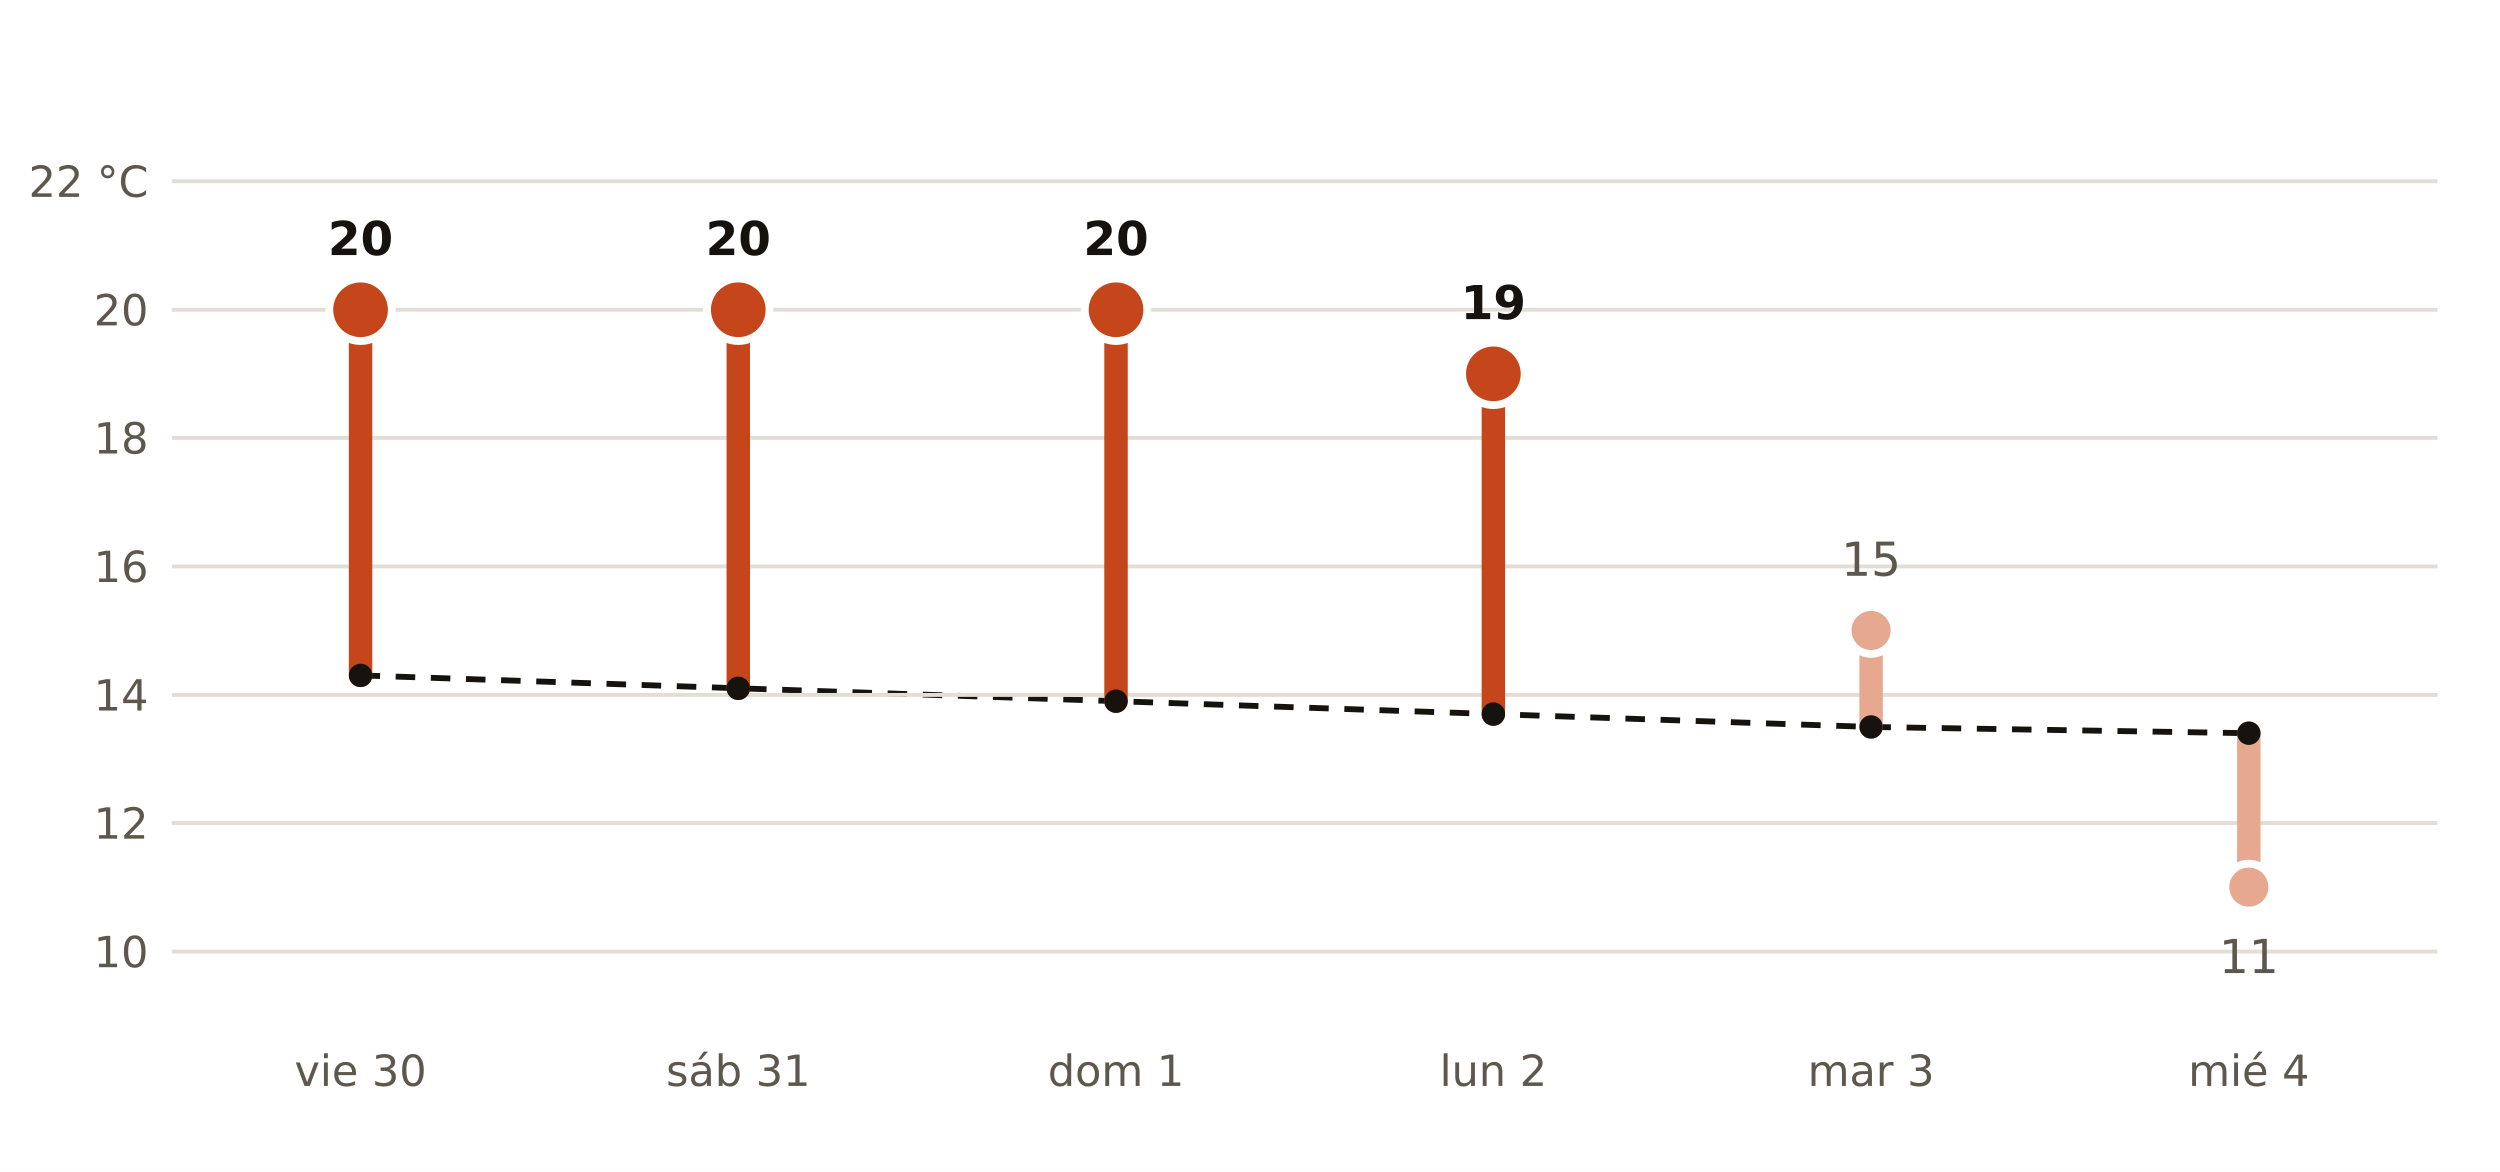
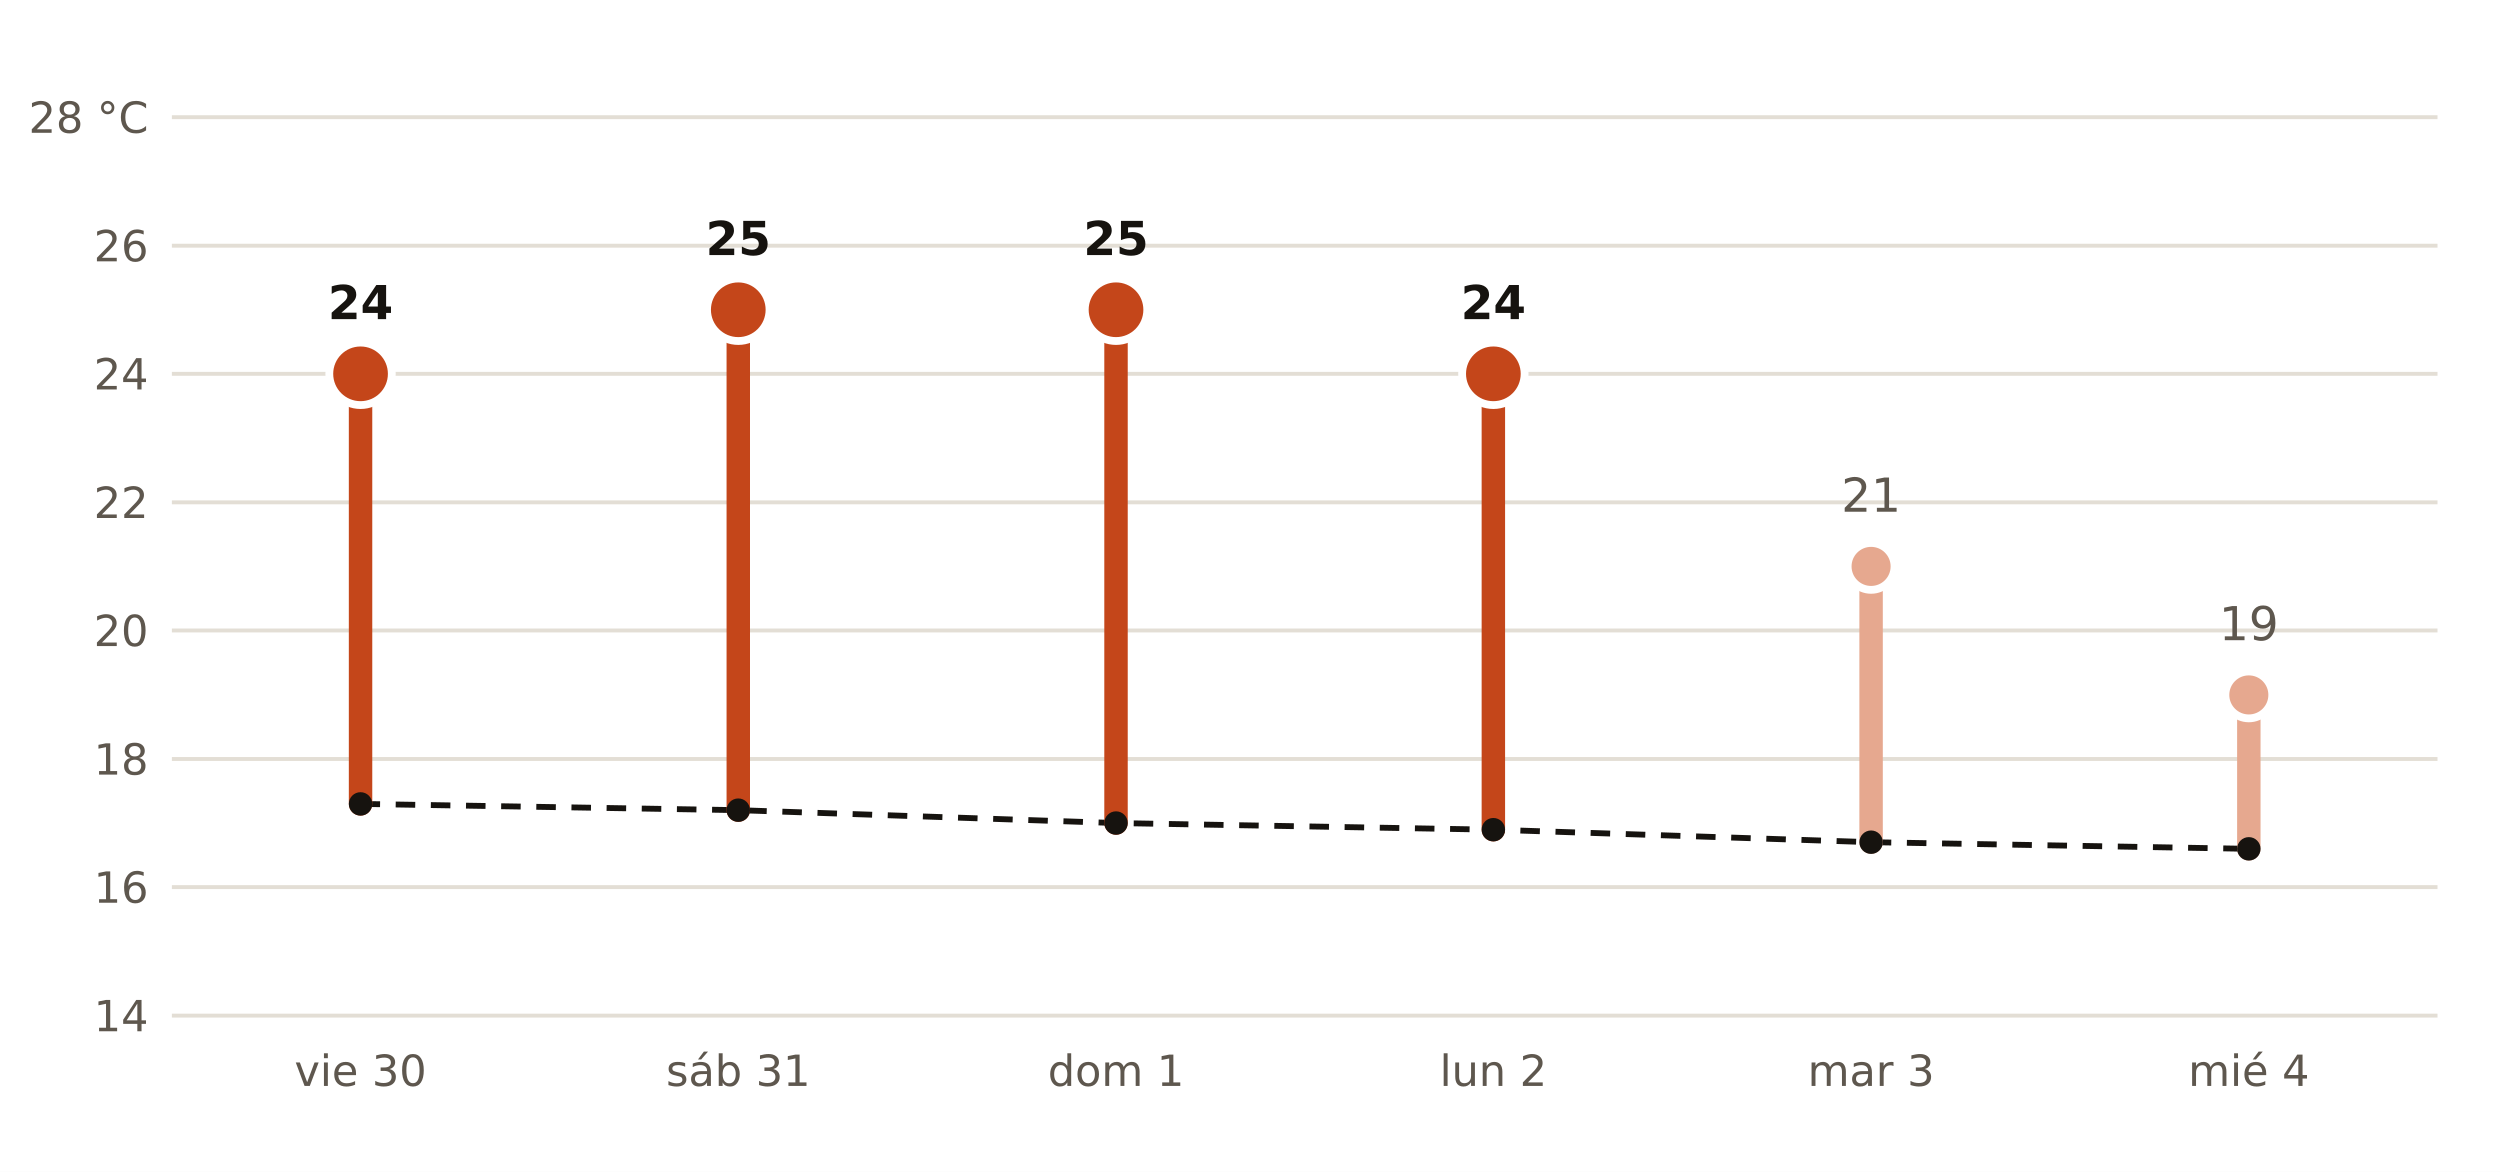
- <svg xmlns="http://www.w3.org/2000/svg" viewBox="0 0 640 300" width="640" height="300" role="img" aria-label="Máxima prevista por AEMET en León frente a la normal de la estación de León, Virgen del Camino">
+ <svg xmlns="http://www.w3.org/2000/svg" viewBox="0 0 640 300" width="640" height="300" role="img" aria-label="Máxima prevista por AEMET en Ponteareas frente a la normal de la estación de Vigo Aeropuerto">
  <rect width="640" height="300" fill="#FFFFFF" />
-   <polyline points="92.3,172.9 189.0,176.2 285.7,179.5 382.3,182.8 479.0,186.1 575.7,187.7" fill="none" stroke="#16130F" stroke-width="1.5" stroke-dasharray="5 4" />
-   <line x1="44" x2="624" y1="243.6" y2="243.6" stroke="#E3DED5" stroke-width="1" />
-   <text x="38.0" y="247.6" font-size="11" fill="#5E574E" text-anchor="end" font-weight="400" font-family="Public Sans, DejaVu Sans, Arial, sans-serif">10</text>
-   <line x1="44" x2="624" y1="210.7" y2="210.7" stroke="#E3DED5" stroke-width="1" />
-   <text x="38.0" y="214.7" font-size="11" fill="#5E574E" text-anchor="end" font-weight="400" font-family="Public Sans, DejaVu Sans, Arial, sans-serif">12</text>
-   <line x1="44" x2="624" y1="177.9" y2="177.9" stroke="#E3DED5" stroke-width="1" />
-   <text x="38.0" y="181.9" font-size="11" fill="#5E574E" text-anchor="end" font-weight="400" font-family="Public Sans, DejaVu Sans, Arial, sans-serif">14</text>
-   <line x1="44" x2="624" y1="145.0" y2="145.0" stroke="#E3DED5" stroke-width="1" />
-   <text x="38.0" y="149.0" font-size="11" fill="#5E574E" text-anchor="end" font-weight="400" font-family="Public Sans, DejaVu Sans, Arial, sans-serif">16</text>
-   <line x1="44" x2="624" y1="112.1" y2="112.1" stroke="#E3DED5" stroke-width="1" />
-   <text x="38.0" y="116.1" font-size="11" fill="#5E574E" text-anchor="end" font-weight="400" font-family="Public Sans, DejaVu Sans, Arial, sans-serif">18</text>
-   <line x1="44" x2="624" y1="79.3" y2="79.3" stroke="#E3DED5" stroke-width="1" />
-   <text x="38.0" y="83.3" font-size="11" fill="#5E574E" text-anchor="end" font-weight="400" font-family="Public Sans, DejaVu Sans, Arial, sans-serif">20</text>
-   <line x1="44" x2="624" y1="46.4" y2="46.4" stroke="#E3DED5" stroke-width="1" />
-   <text x="38.0" y="50.4" font-size="11" fill="#5E574E" text-anchor="end" font-weight="400" font-family="Public Sans, DejaVu Sans, Arial, sans-serif">22 °C</text>
-   <line x1="92.3" x2="92.3" y1="172.9" y2="79.3" stroke="#C4461A" stroke-width="6" stroke-linecap="round" />
-   <circle cx="92.3" cy="79.3" r="8" fill="#C4461A" stroke="#FFFFFF" stroke-width="2" />
-   <text x="92.3" y="65.3" font-size="12" fill="#16130F" text-anchor="middle" font-weight="700" font-family="Public Sans, DejaVu Sans, Arial, sans-serif">20</text>
+   <polyline points="92.3,205.8 189.0,207.4 285.7,210.7 382.3,212.4 479.0,215.6 575.7,217.3" fill="none" stroke="#16130F" stroke-width="1.5" stroke-dasharray="5 4" />
+   <line x1="44" x2="624" y1="260.0" y2="260.0" stroke="#E3DED5" stroke-width="1" />
+   <text x="38.0" y="264.0" font-size="11" fill="#5E574E" text-anchor="end" font-weight="400" font-family="Public Sans, DejaVu Sans, Arial, sans-serif">14</text>
+   <line x1="44" x2="624" y1="227.1" y2="227.1" stroke="#E3DED5" stroke-width="1" />
+   <text x="38.0" y="231.1" font-size="11" fill="#5E574E" text-anchor="end" font-weight="400" font-family="Public Sans, DejaVu Sans, Arial, sans-serif">16</text>
+   <line x1="44" x2="624" y1="194.3" y2="194.3" stroke="#E3DED5" stroke-width="1" />
+   <text x="38.0" y="198.3" font-size="11" fill="#5E574E" text-anchor="end" font-weight="400" font-family="Public Sans, DejaVu Sans, Arial, sans-serif">18</text>
+   <line x1="44" x2="624" y1="161.4" y2="161.4" stroke="#E3DED5" stroke-width="1" />
+   <text x="38.0" y="165.4" font-size="11" fill="#5E574E" text-anchor="end" font-weight="400" font-family="Public Sans, DejaVu Sans, Arial, sans-serif">20</text>
+   <line x1="44" x2="624" y1="128.6" y2="128.6" stroke="#E3DED5" stroke-width="1" />
+   <text x="38.0" y="132.6" font-size="11" fill="#5E574E" text-anchor="end" font-weight="400" font-family="Public Sans, DejaVu Sans, Arial, sans-serif">22</text>
+   <line x1="44" x2="624" y1="95.7" y2="95.7" stroke="#E3DED5" stroke-width="1" />
+   <text x="38.0" y="99.7" font-size="11" fill="#5E574E" text-anchor="end" font-weight="400" font-family="Public Sans, DejaVu Sans, Arial, sans-serif">24</text>
+   <line x1="44" x2="624" y1="62.9" y2="62.9" stroke="#E3DED5" stroke-width="1" />
+   <text x="38.0" y="66.9" font-size="11" fill="#5E574E" text-anchor="end" font-weight="400" font-family="Public Sans, DejaVu Sans, Arial, sans-serif">26</text>
+   <line x1="44" x2="624" y1="30.0" y2="30.0" stroke="#E3DED5" stroke-width="1" />
+   <text x="38.0" y="34.0" font-size="11" fill="#5E574E" text-anchor="end" font-weight="400" font-family="Public Sans, DejaVu Sans, Arial, sans-serif">28 °C</text>
+   <line x1="92.3" x2="92.3" y1="205.8" y2="95.7" stroke="#C4461A" stroke-width="6" stroke-linecap="round" />
+   <circle cx="92.3" cy="95.7" r="8" fill="#C4461A" stroke="#FFFFFF" stroke-width="2" />
+   <text x="92.3" y="81.7" font-size="12" fill="#16130F" text-anchor="middle" font-weight="700" font-family="Public Sans, DejaVu Sans, Arial, sans-serif">24</text>
  <text x="92.3" y="278.0" font-size="11" fill="#5E574E" text-anchor="middle" font-weight="400" font-family="Public Sans, DejaVu Sans, Arial, sans-serif">vie 30</text>
-   <line x1="189.0" x2="189.0" y1="176.2" y2="79.3" stroke="#C4461A" stroke-width="6" stroke-linecap="round" />
+   <line x1="189.0" x2="189.0" y1="207.4" y2="79.3" stroke="#C4461A" stroke-width="6" stroke-linecap="round" />
  <circle cx="189.0" cy="79.3" r="8" fill="#C4461A" stroke="#FFFFFF" stroke-width="2" />
-   <text x="189.0" y="65.3" font-size="12" fill="#16130F" text-anchor="middle" font-weight="700" font-family="Public Sans, DejaVu Sans, Arial, sans-serif">20</text>
+   <text x="189.0" y="65.3" font-size="12" fill="#16130F" text-anchor="middle" font-weight="700" font-family="Public Sans, DejaVu Sans, Arial, sans-serif">25</text>
  <text x="189.0" y="278.0" font-size="11" fill="#5E574E" text-anchor="middle" font-weight="400" font-family="Public Sans, DejaVu Sans, Arial, sans-serif">sáb 31</text>
-   <line x1="285.7" x2="285.7" y1="179.5" y2="79.3" stroke="#C4461A" stroke-width="6" stroke-linecap="round" />
+   <line x1="285.7" x2="285.7" y1="210.7" y2="79.3" stroke="#C4461A" stroke-width="6" stroke-linecap="round" />
  <circle cx="285.7" cy="79.3" r="8" fill="#C4461A" stroke="#FFFFFF" stroke-width="2" />
-   <text x="285.7" y="65.3" font-size="12" fill="#16130F" text-anchor="middle" font-weight="700" font-family="Public Sans, DejaVu Sans, Arial, sans-serif">20</text>
+   <text x="285.7" y="65.3" font-size="12" fill="#16130F" text-anchor="middle" font-weight="700" font-family="Public Sans, DejaVu Sans, Arial, sans-serif">25</text>
  <text x="285.7" y="278.0" font-size="11" fill="#5E574E" text-anchor="middle" font-weight="400" font-family="Public Sans, DejaVu Sans, Arial, sans-serif">dom 1</text>
-   <line x1="382.3" x2="382.3" y1="182.8" y2="95.7" stroke="#C4461A" stroke-width="6" stroke-linecap="round" />
+   <line x1="382.3" x2="382.3" y1="212.4" y2="95.7" stroke="#C4461A" stroke-width="6" stroke-linecap="round" />
  <circle cx="382.3" cy="95.7" r="8" fill="#C4461A" stroke="#FFFFFF" stroke-width="2" />
-   <text x="382.3" y="81.7" font-size="12" fill="#16130F" text-anchor="middle" font-weight="700" font-family="Public Sans, DejaVu Sans, Arial, sans-serif">19</text>
+   <text x="382.3" y="81.7" font-size="12" fill="#16130F" text-anchor="middle" font-weight="700" font-family="Public Sans, DejaVu Sans, Arial, sans-serif">24</text>
  <text x="382.3" y="278.0" font-size="11" fill="#5E574E" text-anchor="middle" font-weight="400" font-family="Public Sans, DejaVu Sans, Arial, sans-serif">lun 2</text>
-   <line x1="479.0" x2="479.0" y1="186.1" y2="161.4" stroke="#E6A88F" stroke-width="6" stroke-linecap="round" />
-   <circle cx="479.0" cy="161.4" r="6" fill="#E6A88F" stroke="#FFFFFF" stroke-width="2" />
-   <text x="479.0" y="147.4" font-size="12" fill="#5E574E" text-anchor="middle" font-weight="400" font-family="Public Sans, DejaVu Sans, Arial, sans-serif">15</text>
+   <line x1="479.0" x2="479.0" y1="215.6" y2="145.0" stroke="#E6A88F" stroke-width="6" stroke-linecap="round" />
+   <circle cx="479.0" cy="145.0" r="6" fill="#E6A88F" stroke="#FFFFFF" stroke-width="2" />
+   <text x="479.0" y="131.0" font-size="12" fill="#5E574E" text-anchor="middle" font-weight="400" font-family="Public Sans, DejaVu Sans, Arial, sans-serif">21</text>
  <text x="479.0" y="278.0" font-size="11" fill="#5E574E" text-anchor="middle" font-weight="400" font-family="Public Sans, DejaVu Sans, Arial, sans-serif">mar 3</text>
-   <line x1="575.7" x2="575.7" y1="187.7" y2="227.1" stroke="#E6A88F" stroke-width="6" stroke-linecap="round" />
-   <circle cx="575.7" cy="227.1" r="6" fill="#E6A88F" stroke="#FFFFFF" stroke-width="2" />
-   <text x="575.7" y="249.1" font-size="12" fill="#5E574E" text-anchor="middle" font-weight="400" font-family="Public Sans, DejaVu Sans, Arial, sans-serif">11</text>
+   <line x1="575.7" x2="575.7" y1="217.3" y2="177.9" stroke="#E6A88F" stroke-width="6" stroke-linecap="round" />
+   <circle cx="575.7" cy="177.9" r="6" fill="#E6A88F" stroke="#FFFFFF" stroke-width="2" />
+   <text x="575.7" y="163.9" font-size="12" fill="#5E574E" text-anchor="middle" font-weight="400" font-family="Public Sans, DejaVu Sans, Arial, sans-serif">19</text>
  <text x="575.7" y="278.0" font-size="11" fill="#5E574E" text-anchor="middle" font-weight="400" font-family="Public Sans, DejaVu Sans, Arial, sans-serif">mié 4</text>
-   <circle cx="92.3" cy="172.9" r="3" fill="#16130F" />
-   <circle cx="189.0" cy="176.2" r="3" fill="#16130F" />
-   <circle cx="285.7" cy="179.5" r="3" fill="#16130F" />
-   <circle cx="382.3" cy="182.8" r="3" fill="#16130F" />
-   <circle cx="479.0" cy="186.1" r="3" fill="#16130F" />
-   <circle cx="575.7" cy="187.7" r="3" fill="#16130F" />
+   <circle cx="92.3" cy="205.8" r="3" fill="#16130F" />
+   <circle cx="189.0" cy="207.4" r="3" fill="#16130F" />
+   <circle cx="285.7" cy="210.7" r="3" fill="#16130F" />
+   <circle cx="382.3" cy="212.4" r="3" fill="#16130F" />
+   <circle cx="479.0" cy="215.6" r="3" fill="#16130F" />
+   <circle cx="575.7" cy="217.3" r="3" fill="#16130F" />
</svg>
